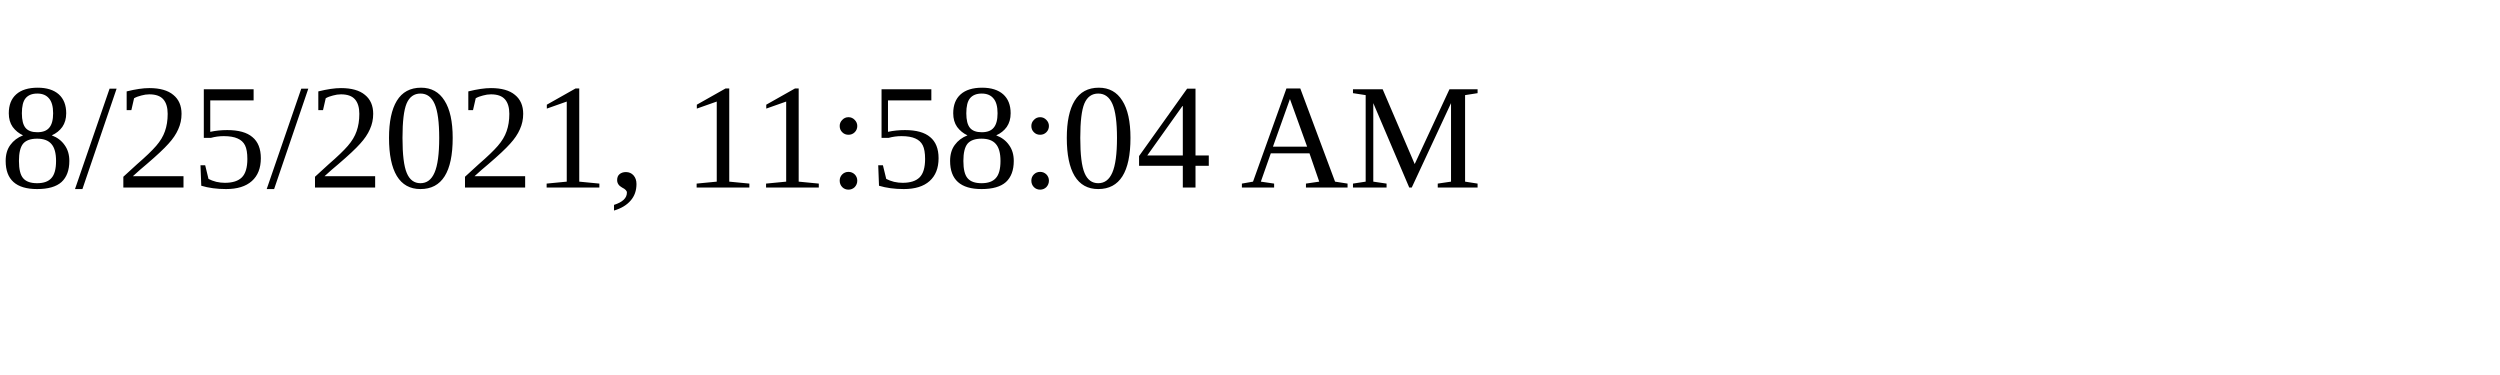
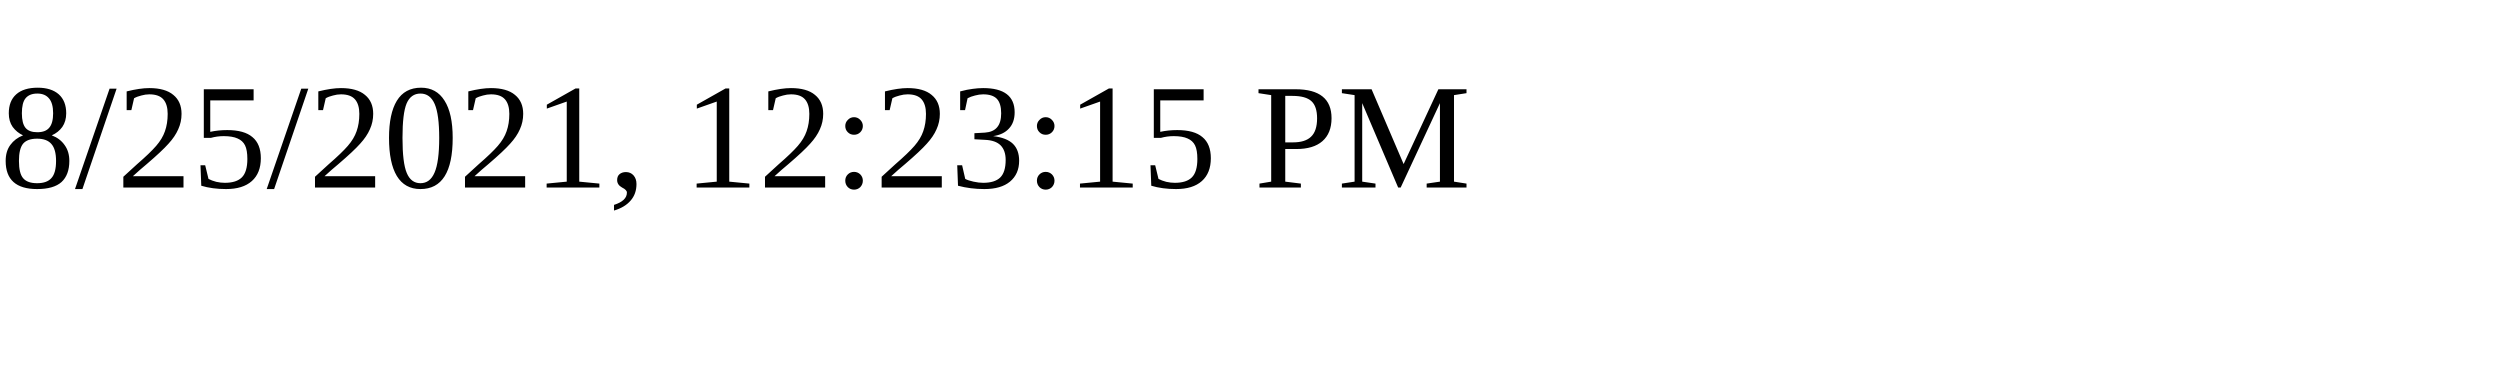
<svg xmlns="http://www.w3.org/2000/svg" height="30" width="200">
-   <text x="0" y="15">8/25/2021, 11:58:04 AM</text>
+   <text x="0" y="15">8/25/2021, 12:23:15 PM</text>
</svg>
